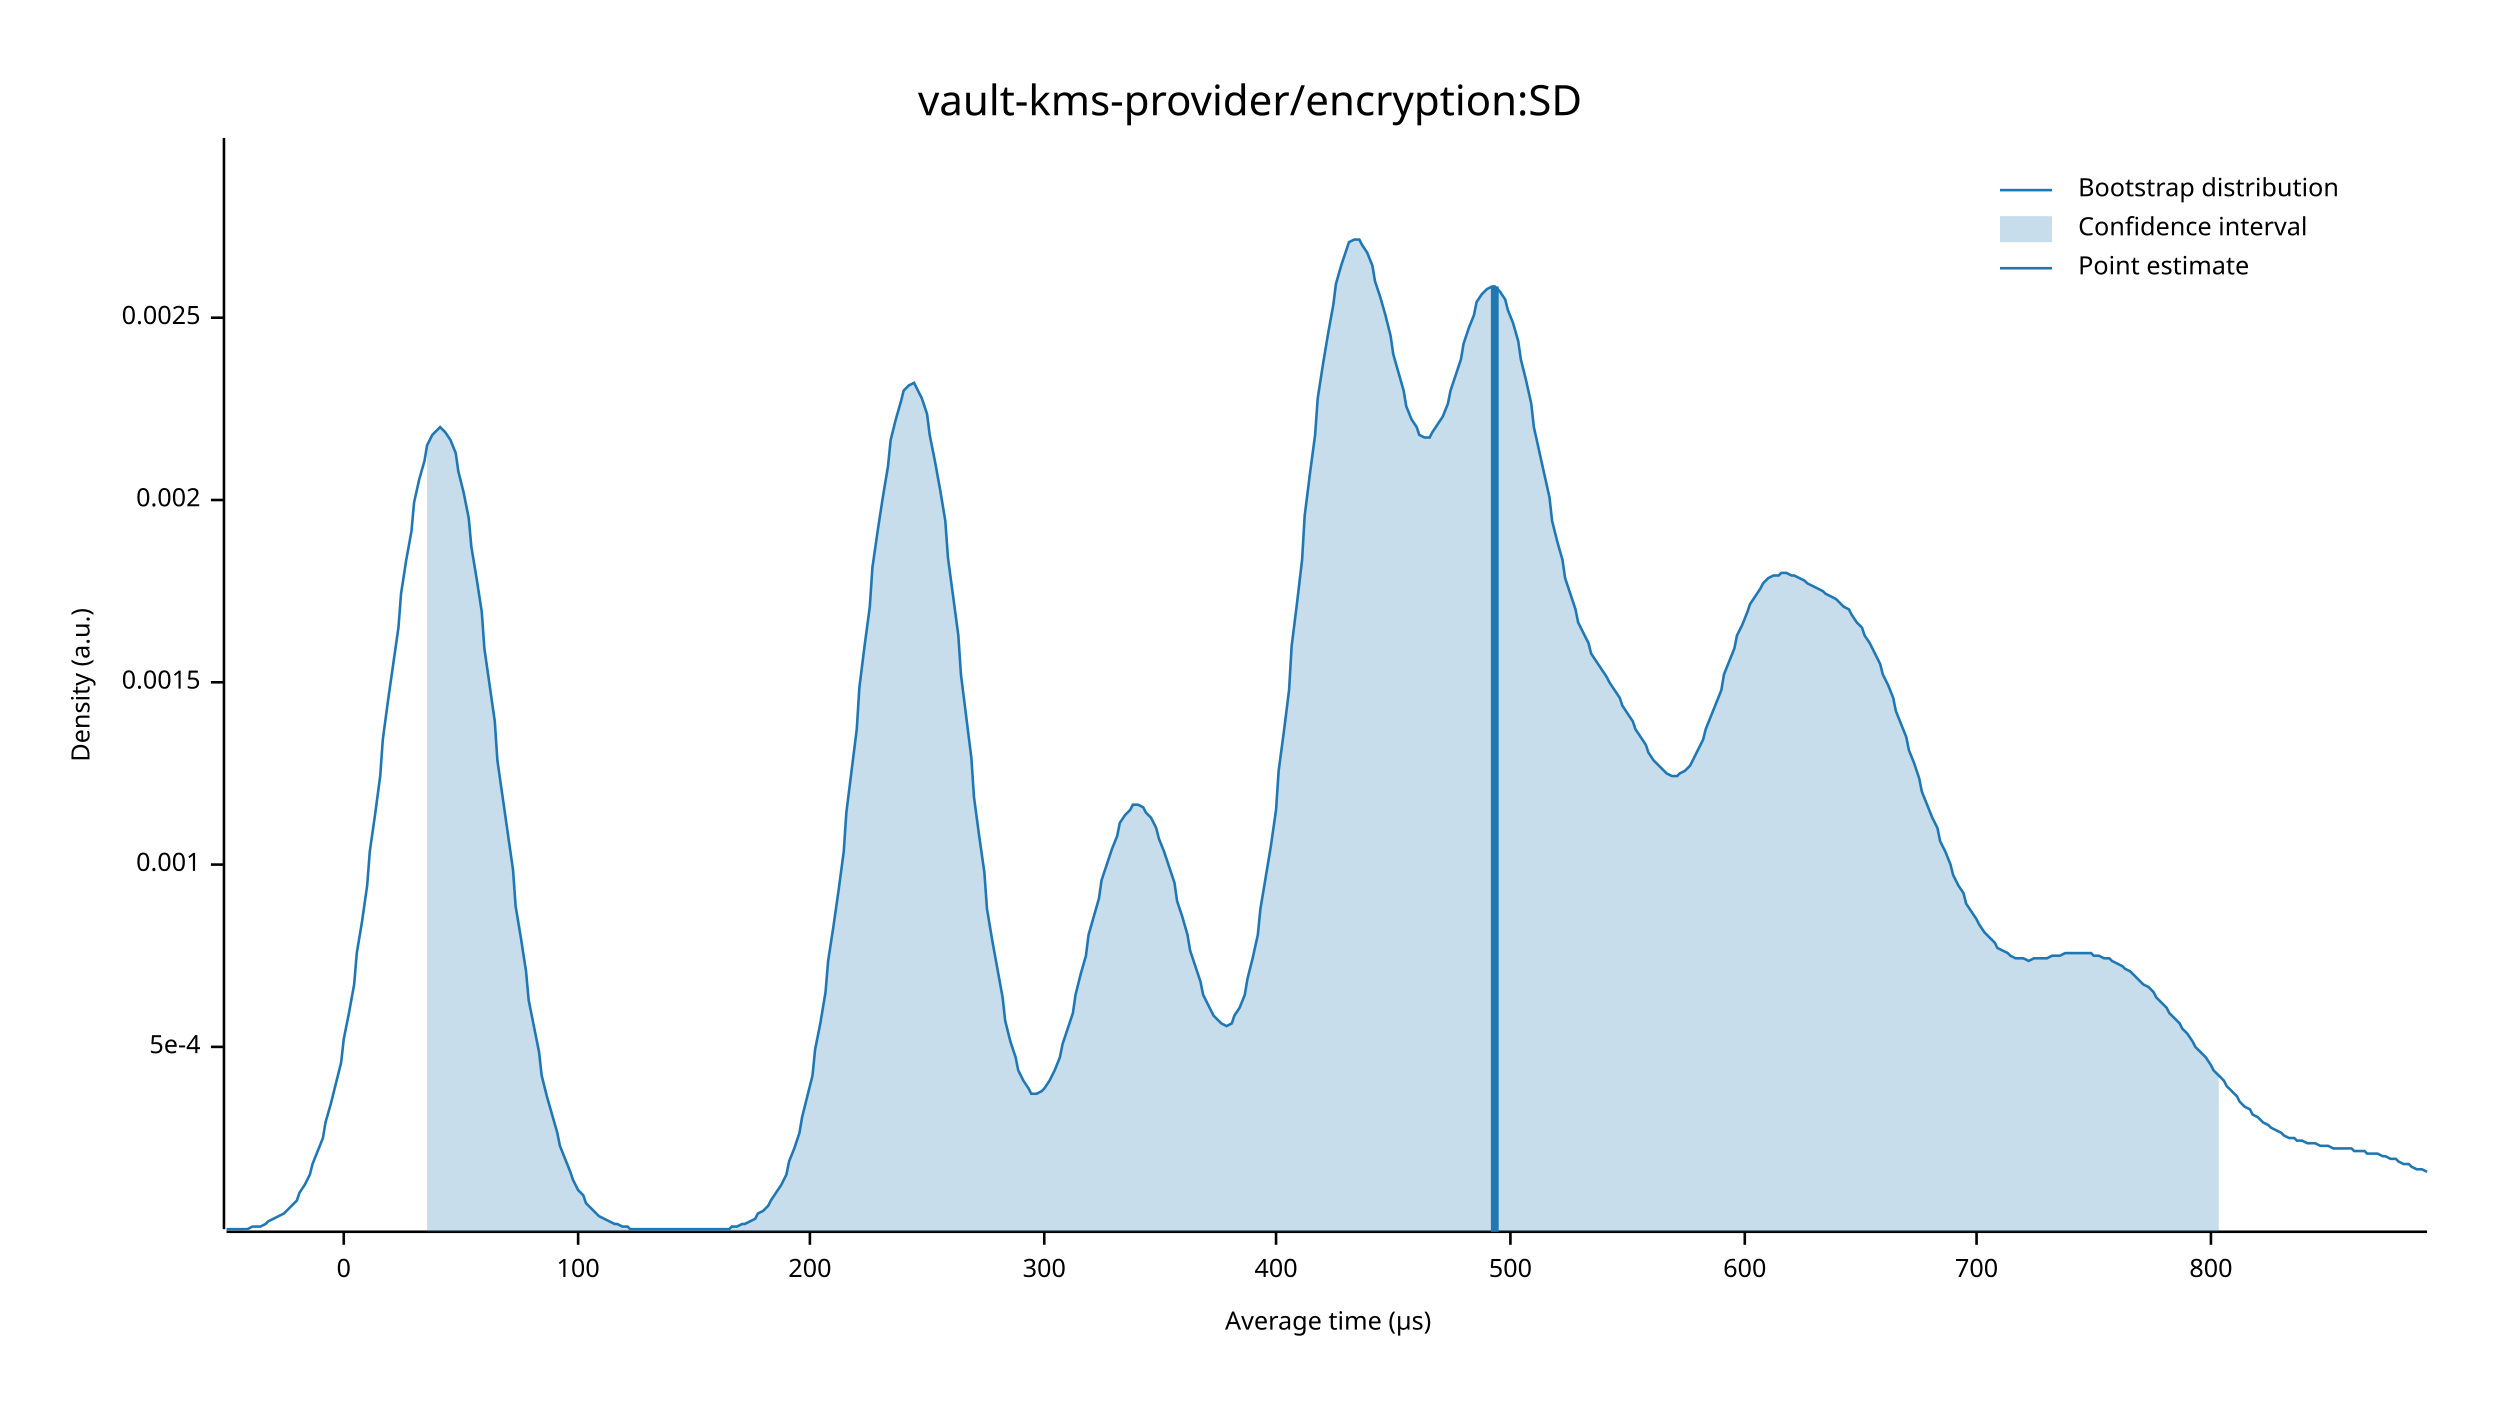
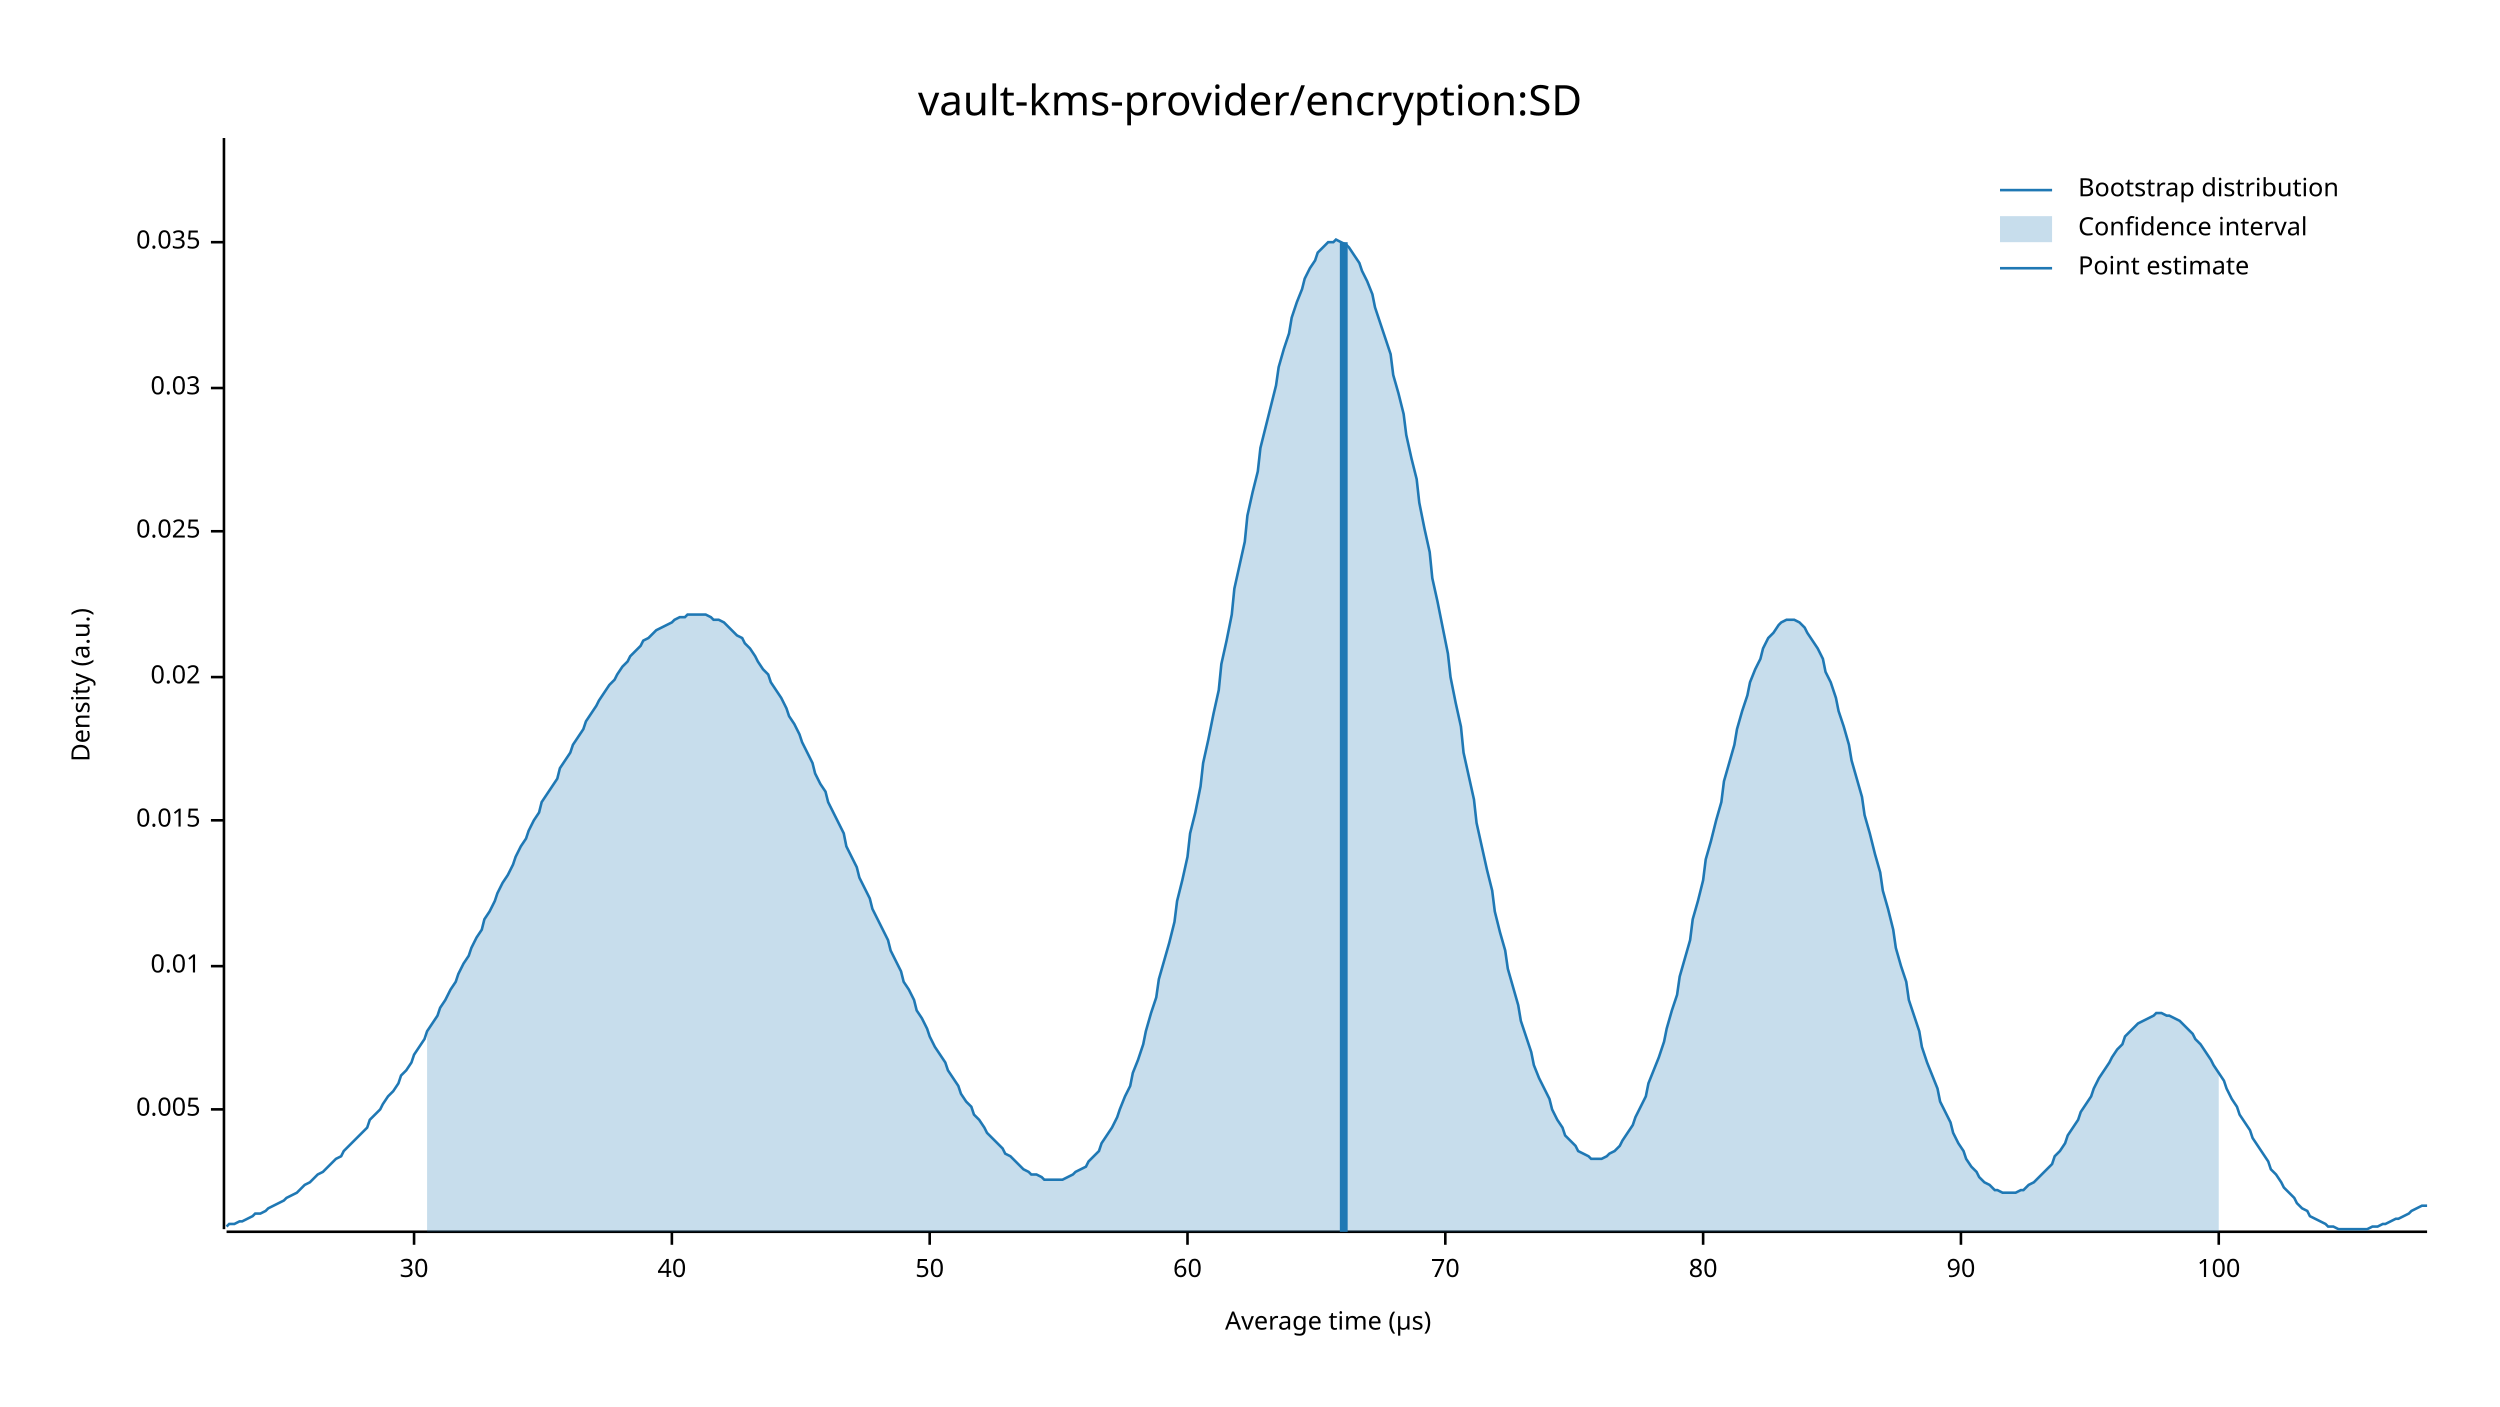
<svg xmlns="http://www.w3.org/2000/svg" width="960" height="540" viewBox="0 0 960 540">
  <text x="480" y="32" dy="0.76em" text-anchor="middle" font-family="sans-serif" font-size="16.129" opacity="1" fill="#000000">
vault-kms-provider/encryption:SD
</text>
  <text x="27" y="263" dy="0.76em" text-anchor="middle" font-family="sans-serif" font-size="9.677" opacity="1" fill="#000000" transform="rotate(270, 27, 263)">
Density (a.u.)
</text>
  <text x="510" y="513" dy="-0.5ex" text-anchor="middle" font-family="sans-serif" font-size="9.677" opacity="1" fill="#000000">
Average time (µs)
</text>
  <polyline fill="none" opacity="1" stroke="#000000" stroke-width="1" points="86,53 86,472 " />
-   <text x="77" y="402" dy="0.5ex" text-anchor="end" font-family="sans-serif" font-size="9.677" opacity="1" fill="#000000">
- 5e-4
+   <text x="77" y="426" dy="0.5ex" text-anchor="end" font-family="sans-serif" font-size="9.677" opacity="1" fill="#000000">
+ 0.005
</text>
-   <polyline fill="none" opacity="1" stroke="#000000" stroke-width="1" points="81,402 86,402 " />
-   <text x="77" y="332" dy="0.5ex" text-anchor="end" font-family="sans-serif" font-size="9.677" opacity="1" fill="#000000">
- 0.001
+   <polyline fill="none" opacity="1" stroke="#000000" stroke-width="1" points="81,426 86,426 " />
+   <text x="77" y="371" dy="0.5ex" text-anchor="end" font-family="sans-serif" font-size="9.677" opacity="1" fill="#000000">
+ 0.01
</text>
-   <polyline fill="none" opacity="1" stroke="#000000" stroke-width="1" points="81,332 86,332 " />
-   <text x="77" y="262" dy="0.5ex" text-anchor="end" font-family="sans-serif" font-size="9.677" opacity="1" fill="#000000">
- 0.0015
+   <polyline fill="none" opacity="1" stroke="#000000" stroke-width="1" points="81,371 86,371 " />
+   <text x="77" y="315" dy="0.5ex" text-anchor="end" font-family="sans-serif" font-size="9.677" opacity="1" fill="#000000">
+ 0.015
</text>
-   <polyline fill="none" opacity="1" stroke="#000000" stroke-width="1" points="81,262 86,262 " />
-   <text x="77" y="192" dy="0.5ex" text-anchor="end" font-family="sans-serif" font-size="9.677" opacity="1" fill="#000000">
- 0.002
+   <polyline fill="none" opacity="1" stroke="#000000" stroke-width="1" points="81,315 86,315 " />
+   <text x="77" y="260" dy="0.5ex" text-anchor="end" font-family="sans-serif" font-size="9.677" opacity="1" fill="#000000">
+ 0.02
</text>
-   <polyline fill="none" opacity="1" stroke="#000000" stroke-width="1" points="81,192 86,192 " />
-   <text x="77" y="122" dy="0.5ex" text-anchor="end" font-family="sans-serif" font-size="9.677" opacity="1" fill="#000000">
- 0.0025
+   <polyline fill="none" opacity="1" stroke="#000000" stroke-width="1" points="81,260 86,260 " />
+   <text x="77" y="204" dy="0.5ex" text-anchor="end" font-family="sans-serif" font-size="9.677" opacity="1" fill="#000000">
+ 0.025
</text>
-   <polyline fill="none" opacity="1" stroke="#000000" stroke-width="1" points="81,122 86,122 " />
+   <polyline fill="none" opacity="1" stroke="#000000" stroke-width="1" points="81,204 86,204 " />
+   <text x="77" y="149" dy="0.5ex" text-anchor="end" font-family="sans-serif" font-size="9.677" opacity="1" fill="#000000">
+ 0.03
+ </text>
+   <polyline fill="none" opacity="1" stroke="#000000" stroke-width="1" points="81,149 86,149 " />
+   <text x="77" y="93" dy="0.5ex" text-anchor="end" font-family="sans-serif" font-size="9.677" opacity="1" fill="#000000">
+ 0.035
+ </text>
+   <polyline fill="none" opacity="1" stroke="#000000" stroke-width="1" points="81,93 86,93 " />
  <polyline fill="none" opacity="1" stroke="#000000" stroke-width="1" points="87,473 932,473 " />
-   <text x="132" y="483" dy="0.76em" text-anchor="middle" font-family="sans-serif" font-size="9.677" opacity="1" fill="#000000">
- 0
+   <text x="159" y="483" dy="0.76em" text-anchor="middle" font-family="sans-serif" font-size="9.677" opacity="1" fill="#000000">
+ 30
</text>
-   <polyline fill="none" opacity="1" stroke="#000000" stroke-width="1" points="132,473 132,478 " />
-   <text x="222" y="483" dy="0.76em" text-anchor="middle" font-family="sans-serif" font-size="9.677" opacity="1" fill="#000000">
+   <polyline fill="none" opacity="1" stroke="#000000" stroke-width="1" points="159,473 159,478 " />
+   <text x="258" y="483" dy="0.76em" text-anchor="middle" font-family="sans-serif" font-size="9.677" opacity="1" fill="#000000">
+ 40
+ </text>
+   <polyline fill="none" opacity="1" stroke="#000000" stroke-width="1" points="258,473 258,478 " />
+   <text x="357" y="483" dy="0.76em" text-anchor="middle" font-family="sans-serif" font-size="9.677" opacity="1" fill="#000000">
+ 50
+ </text>
+   <polyline fill="none" opacity="1" stroke="#000000" stroke-width="1" points="357,473 357,478 " />
+   <text x="456" y="483" dy="0.76em" text-anchor="middle" font-family="sans-serif" font-size="9.677" opacity="1" fill="#000000">
+ 60
+ </text>
+   <polyline fill="none" opacity="1" stroke="#000000" stroke-width="1" points="456,473 456,478 " />
+   <text x="555" y="483" dy="0.76em" text-anchor="middle" font-family="sans-serif" font-size="9.677" opacity="1" fill="#000000">
+ 70
+ </text>
+   <polyline fill="none" opacity="1" stroke="#000000" stroke-width="1" points="555,473 555,478 " />
+   <text x="654" y="483" dy="0.76em" text-anchor="middle" font-family="sans-serif" font-size="9.677" opacity="1" fill="#000000">
+ 80
+ </text>
+   <polyline fill="none" opacity="1" stroke="#000000" stroke-width="1" points="654,473 654,478 " />
+   <text x="753" y="483" dy="0.76em" text-anchor="middle" font-family="sans-serif" font-size="9.677" opacity="1" fill="#000000">
+ 90
+ </text>
+   <polyline fill="none" opacity="1" stroke="#000000" stroke-width="1" points="753,473 753,478 " />
+   <text x="852" y="483" dy="0.76em" text-anchor="middle" font-family="sans-serif" font-size="9.677" opacity="1" fill="#000000">
100
</text>
-   <polyline fill="none" opacity="1" stroke="#000000" stroke-width="1" points="222,473 222,478 " />
-   <text x="311" y="483" dy="0.76em" text-anchor="middle" font-family="sans-serif" font-size="9.677" opacity="1" fill="#000000">
- 200
- </text>
-   <polyline fill="none" opacity="1" stroke="#000000" stroke-width="1" points="311,473 311,478 " />
-   <text x="401" y="483" dy="0.76em" text-anchor="middle" font-family="sans-serif" font-size="9.677" opacity="1" fill="#000000">
- 300
- </text>
-   <polyline fill="none" opacity="1" stroke="#000000" stroke-width="1" points="401,473 401,478 " />
-   <text x="490" y="483" dy="0.76em" text-anchor="middle" font-family="sans-serif" font-size="9.677" opacity="1" fill="#000000">
- 400
- </text>
-   <polyline fill="none" opacity="1" stroke="#000000" stroke-width="1" points="490,473 490,478 " />
-   <text x="580" y="483" dy="0.76em" text-anchor="middle" font-family="sans-serif" font-size="9.677" opacity="1" fill="#000000">
- 500
- </text>
-   <polyline fill="none" opacity="1" stroke="#000000" stroke-width="1" points="580,473 580,478 " />
-   <text x="670" y="483" dy="0.76em" text-anchor="middle" font-family="sans-serif" font-size="9.677" opacity="1" fill="#000000">
- 600
- </text>
-   <polyline fill="none" opacity="1" stroke="#000000" stroke-width="1" points="670,473 670,478 " />
-   <text x="759" y="483" dy="0.76em" text-anchor="middle" font-family="sans-serif" font-size="9.677" opacity="1" fill="#000000">
- 700
- </text>
-   <polyline fill="none" opacity="1" stroke="#000000" stroke-width="1" points="759,473 759,478 " />
-   <text x="849" y="483" dy="0.76em" text-anchor="middle" font-family="sans-serif" font-size="9.677" opacity="1" fill="#000000">
- 800
- </text>
-   <polyline fill="none" opacity="1" stroke="#000000" stroke-width="1" points="849,473 849,478 " />
-   <polyline fill="none" opacity="1" stroke="#1F78B4" stroke-width="1" points="87,472 88,472 90,472 92,472 93,472 95,472 97,471 98,471 100,471 102,470 103,469 105,468 107,467 109,466 110,465 112,463 114,461 115,458 117,455 119,451 120,447 122,442 124,437 125,431 127,424 129,416 131,408 132,399 134,389 136,378 137,366 139,354 141,340 142,327 144,313 146,298 147,284 149,269 151,255 153,241 154,228 156,215 158,204 159,193 161,184 163,177 164,171 166,167 168,165 169,164 171,166 173,169 175,174 176,181 178,189 180,199 181,210 183,222 185,235 186,249 188,263 190,277 191,292 193,306 195,320 197,334 198,348 200,360 202,373 203,384 205,394 207,404 208,413 210,421 212,428 214,435 215,440 217,445 219,450 220,453 222,457 224,459 225,462 227,464 229,466 230,467 232,468 234,469 236,470 237,470 239,471 241,471 242,472 244,472 246,472 247,472 249,472 251,472 252,472 254,472 256,472 258,472 259,472 261,472 263,472 264,472 266,472 268,472 269,472 271,472 273,472 274,472 276,472 278,472 280,472 281,471 283,471 285,470 286,470 288,469 290,468 291,466 293,465 295,463 296,461 298,458 300,455 302,451 303,446 305,441 307,435 308,429 310,421 312,413 313,403 315,393 317,381 318,369 320,356 322,342 324,327 325,312 327,296 329,280 330,264 332,248 334,233 335,218 337,204 339,191 341,179 342,169 344,161 346,154 347,150 349,148 351,147 352,149 354,153 356,159 357,167 359,177 361,188 363,200 364,214 366,229 368,244 369,259 371,275 373,291 374,306 376,321 378,335 379,349 381,361 383,372 385,383 386,392 388,400 390,406 391,411 393,415 395,418 396,420 398,420 400,419 401,418 403,415 405,411 407,406 408,401 410,395 412,389 413,382 415,374 417,367 418,359 420,352 422,345 423,338 425,332 427,326 429,321 430,316 432,313 434,311 435,309 437,309 439,310 440,312 442,314 444,318 445,322 447,327 449,333 451,339 452,346 454,352 456,359 457,365 459,371 461,377 462,382 464,386 466,390 468,392 469,393 471,394 473,393 474,390 476,387 478,382 479,376 481,368 483,359 484,349 486,337 488,325 490,311 491,296 493,281 495,265 496,248 498,232 500,215 501,198 503,182 505,167 506,153 508,140 510,128 512,117 513,109 515,102 517,96 518,93 520,92 522,92 523,94 525,97 527,102 528,108 530,114 532,121 534,129 535,136 537,143 539,150 540,156 542,161 544,164 545,167 547,168 549,168 550,166 552,163 554,160 556,155 557,150 559,144 561,138 562,132 564,126 566,121 567,116 569,113 571,111 573,110 574,110 576,112 578,115 579,119 581,124 583,131 584,138 586,146 588,155 589,164 591,173 593,182 595,191 596,200 598,208 600,215 601,222 603,228 605,234 606,239 608,243 610,247 611,251 613,254 615,257 617,260 618,262 620,265 622,268 623,271 625,274 627,277 628,280 630,283 632,286 633,289 635,292 637,294 639,296 640,297 642,298 644,298 645,297 647,296 649,294 650,292 652,288 654,284 655,280 657,275 659,270 661,265 662,259 664,254 666,249 667,244 669,240 671,235 672,232 674,229 676,226 677,224 679,222 681,221 683,221 684,220 686,220 688,221 689,221 691,222 693,223 694,224 696,225 698,226 700,227 701,228 703,229 705,230 706,231 708,233 710,234 711,236 713,239 715,241 716,244 718,247 720,251 722,255 723,259 725,263 727,268 728,273 730,278 732,283 733,288 735,293 737,299 738,304 740,309 742,314 744,318 745,323 747,327 749,332 750,336 752,340 754,343 755,347 757,350 759,353 760,355 762,358 764,360 766,362 767,364 769,365 771,366 772,367 774,368 776,368 777,368 779,369 781,368 782,368 784,368 786,368 788,367 789,367 791,367 793,366 794,366 796,366 798,366 799,366 801,366 803,366 804,367 806,367 808,368 810,368 811,369 813,370 815,371 816,372 818,373 820,375 821,376 823,378 825,379 827,381 828,383 830,385 832,387 833,389 835,391 837,393 838,395 840,397 842,400 843,402 845,404 847,406 849,409 850,411 852,413 854,415 855,417 857,419 859,421 860,423 862,425 864,426 865,428 867,429 869,431 871,432 872,433 874,434 876,435 877,436 879,437 881,437 882,438 884,438 886,439 887,439 889,439 891,440 893,440 894,440 896,441 898,441 899,441 901,441 903,441 904,442 906,442 908,442 909,443 911,443 913,443 915,444 916,444 918,445 920,445 921,446 923,447 925,447 926,448 928,449 930,449 932,450 " />
-   <polygon opacity="0.25" fill="#1F78B4" points="164,171 166,167 168,165 169,164 171,166 173,169 175,174 176,181 178,189 180,199 181,210 183,222 185,235 186,249 188,263 190,277 191,292 193,306 195,320 197,334 198,348 200,360 202,373 203,384 205,394 207,404 208,413 210,421 212,428 214,435 215,440 217,445 219,450 220,453 222,457 224,459 225,462 227,464 229,466 230,467 232,468 234,469 236,470 237,470 239,471 241,471 242,472 244,472 246,472 247,472 249,472 251,472 252,472 254,472 256,472 258,472 259,472 261,472 263,472 264,472 266,472 268,472 269,472 271,472 273,472 274,472 276,472 278,472 280,472 281,471 283,471 285,470 286,470 288,469 290,468 291,466 293,465 295,463 296,461 298,458 300,455 302,451 303,446 305,441 307,435 308,429 310,421 312,413 313,403 315,393 317,381 318,369 320,356 322,342 324,327 325,312 327,296 329,280 330,264 332,248 334,233 335,218 337,204 339,191 341,179 342,169 344,161 346,154 347,150 349,148 351,147 352,149 354,153 356,159 357,167 359,177 361,188 363,200 364,214 366,229 368,244 369,259 371,275 373,291 374,306 376,321 378,335 379,349 381,361 383,372 385,383 386,392 388,400 390,406 391,411 393,415 395,418 396,420 398,420 400,419 401,418 403,415 405,411 407,406 408,401 410,395 412,389 413,382 415,374 417,367 418,359 420,352 422,345 423,338 425,332 427,326 429,321 430,316 432,313 434,311 435,309 437,309 439,310 440,312 442,314 444,318 445,322 447,327 449,333 451,339 452,346 454,352 456,359 457,365 459,371 461,377 462,382 464,386 466,390 468,392 469,393 471,394 473,393 474,390 476,387 478,382 479,376 481,368 483,359 484,349 486,337 488,325 490,311 491,296 493,281 495,265 496,248 498,232 500,215 501,198 503,182 505,167 506,153 508,140 510,128 512,117 513,109 515,102 517,96 518,93 520,92 522,92 523,94 525,97 527,102 528,108 530,114 532,121 534,129 535,136 537,143 539,150 540,156 542,161 544,164 545,167 547,168 549,168 550,166 552,163 554,160 556,155 557,150 559,144 561,138 562,132 564,126 566,121 567,116 569,113 571,111 573,110 574,110 576,112 578,115 579,119 581,124 583,131 584,138 586,146 588,155 589,164 591,173 593,182 595,191 596,200 598,208 600,215 601,222 603,228 605,234 606,239 608,243 610,247 611,251 613,254 615,257 617,260 618,262 620,265 622,268 623,271 625,274 627,277 628,280 630,283 632,286 633,289 635,292 637,294 639,296 640,297 642,298 644,298 645,297 647,296 649,294 650,292 652,288 654,284 655,280 657,275 659,270 661,265 662,259 664,254 666,249 667,244 669,240 671,235 672,232 674,229 676,226 677,224 679,222 681,221 683,221 684,220 686,220 688,221 689,221 691,222 693,223 694,224 696,225 698,226 700,227 701,228 703,229 705,230 706,231 708,233 710,234 711,236 713,239 715,241 716,244 718,247 720,251 722,255 723,259 725,263 727,268 728,273 730,278 732,283 733,288 735,293 737,299 738,304 740,309 742,314 744,318 745,323 747,327 749,332 750,336 752,340 754,343 755,347 757,350 759,353 760,355 762,358 764,360 766,362 767,364 769,365 771,366 772,367 774,368 776,368 777,368 779,369 781,368 782,368 784,368 786,368 788,367 789,367 791,367 793,366 794,366 796,366 798,366 799,366 801,366 803,366 804,367 806,367 808,368 810,368 811,369 813,370 815,371 816,372 818,373 820,375 821,376 823,378 825,379 827,381 828,383 830,385 832,387 833,389 835,391 837,393 838,395 840,397 842,400 843,402 845,404 847,406 849,409 850,411 852,413 852,473 164,473 " />
-   <polyline fill="none" opacity="1" stroke="#1F78B4" stroke-width="3" points="574,473 574,110 " />
+   <polyline fill="none" opacity="1" stroke="#000000" stroke-width="1" points="852,473 852,478 " />
+   <polyline fill="none" opacity="1" stroke="#1F78B4" stroke-width="1" points="87,471 88,470 90,470 92,469 93,469 95,468 97,467 98,466 100,466 102,465 103,464 105,463 107,462 109,461 110,460 112,459 114,458 115,457 117,455 119,454 120,453 122,451 124,450 125,449 127,447 129,445 131,444 132,442 134,440 136,438 137,437 139,435 141,433 142,430 144,428 146,426 147,424 149,421 151,419 153,416 154,413 156,411 158,408 159,405 161,402 163,399 164,396 166,393 168,390 169,387 171,384 173,380 175,377 176,374 178,370 180,367 181,364 183,360 185,357 186,353 188,350 190,346 191,343 193,339 195,336 197,332 198,329 200,325 202,322 203,319 205,315 207,312 208,308 210,305 212,302 214,299 215,295 217,292 219,289 220,286 222,283 224,280 225,277 227,274 229,271 230,269 232,266 234,263 236,261 237,259 239,256 241,254 242,252 244,250 246,248 247,246 249,245 251,243 252,242 254,241 256,240 258,239 259,238 261,237 263,237 264,236 266,236 268,236 269,236 271,236 273,237 274,238 276,238 278,239 280,241 281,242 283,244 285,245 286,247 288,249 290,252 291,254 293,257 295,259 296,262 298,265 300,268 302,272 303,275 305,278 307,282 308,285 310,289 312,293 313,297 315,301 317,304 318,308 320,312 322,316 324,320 325,325 327,329 329,333 330,337 332,341 334,345 335,349 337,353 339,357 341,361 342,365 344,369 346,373 347,377 349,380 351,384 352,388 354,391 356,395 357,398 359,402 361,405 363,408 364,411 366,414 368,417 369,420 371,423 373,425 374,428 376,430 378,433 379,435 381,437 383,439 385,441 386,443 388,444 390,446 391,447 393,449 395,450 396,451 398,451 400,452 401,453 403,453 405,453 407,453 408,453 410,452 412,451 413,450 415,449 417,448 418,446 420,444 422,442 423,439 425,436 427,433 429,429 430,426 432,421 434,417 435,412 437,407 439,401 440,396 442,389 444,383 445,376 447,369 449,362 451,354 452,346 454,338 456,329 457,320 459,312 461,302 462,293 464,284 466,274 468,265 469,255 471,246 473,236 474,226 476,217 478,208 479,198 481,189 483,181 484,172 486,164 488,156 490,148 491,141 493,134 495,128 496,122 498,116 500,111 501,107 503,103 505,100 506,97 508,95 510,93 512,93 513,92 515,93 517,94 518,95 520,98 522,101 523,104 525,108 527,113 528,118 530,124 532,130 534,136 535,144 537,151 539,159 540,167 542,176 544,184 545,193 547,203 549,212 550,222 552,231 554,241 556,251 557,260 559,270 561,279 562,289 564,298 566,307 567,316 569,325 571,334 573,342 574,350 576,358 578,365 579,372 581,379 583,386 584,392 586,398 588,404 589,409 591,414 593,418 595,422 596,426 598,430 600,433 601,436 603,438 605,440 606,442 608,443 610,444 611,445 613,445 615,445 617,444 618,443 620,442 622,440 623,438 625,435 627,432 628,429 630,425 632,421 633,416 635,411 637,406 639,400 640,395 642,388 644,382 645,375 647,368 649,361 650,353 652,346 654,338 655,330 657,323 659,315 661,308 662,300 664,293 666,286 667,280 669,273 671,267 672,262 674,257 676,253 677,249 679,245 681,243 683,240 684,239 686,238 688,238 689,238 691,239 693,241 694,243 696,246 698,249 700,253 701,258 703,262 705,268 706,273 708,279 710,286 711,292 713,299 715,306 716,313 718,320 720,328 722,335 723,342 725,349 727,357 728,364 730,371 732,377 733,384 735,390 737,396 738,402 740,408 742,413 744,418 745,423 747,427 749,431 750,435 752,439 754,442 755,445 757,448 759,450 760,452 762,454 764,455 766,457 767,457 769,458 771,458 772,458 774,458 776,457 777,457 779,455 781,454 782,453 784,451 786,449 788,447 789,444 791,442 793,439 794,436 796,433 798,430 799,427 801,424 803,421 804,418 806,414 808,411 810,408 811,406 813,403 815,401 816,398 818,396 820,394 821,393 823,392 825,391 827,390 828,389 830,389 832,390 833,390 835,391 837,392 838,393 840,395 842,397 843,399 845,401 847,404 849,407 850,409 852,412 854,415 855,418 857,422 859,425 860,428 862,431 864,434 865,437 867,440 869,443 871,446 872,449 874,451 876,454 877,456 879,458 881,460 882,462 884,464 886,465 887,467 889,468 891,469 893,470 894,471 896,471 898,472 899,472 901,472 903,472 904,472 906,472 908,472 909,472 911,471 913,471 915,470 916,470 918,469 920,468 921,468 923,467 925,466 926,465 928,464 930,463 932,463 " />
+   <polygon opacity="0.25" fill="#1F78B4" points="164,396 166,393 168,390 169,387 171,384 173,380 175,377 176,374 178,370 180,367 181,364 183,360 185,357 186,353 188,350 190,346 191,343 193,339 195,336 197,332 198,329 200,325 202,322 203,319 205,315 207,312 208,308 210,305 212,302 214,299 215,295 217,292 219,289 220,286 222,283 224,280 225,277 227,274 229,271 230,269 232,266 234,263 236,261 237,259 239,256 241,254 242,252 244,250 246,248 247,246 249,245 251,243 252,242 254,241 256,240 258,239 259,238 261,237 263,237 264,236 266,236 268,236 269,236 271,236 273,237 274,238 276,238 278,239 280,241 281,242 283,244 285,245 286,247 288,249 290,252 291,254 293,257 295,259 296,262 298,265 300,268 302,272 303,275 305,278 307,282 308,285 310,289 312,293 313,297 315,301 317,304 318,308 320,312 322,316 324,320 325,325 327,329 329,333 330,337 332,341 334,345 335,349 337,353 339,357 341,361 342,365 344,369 346,373 347,377 349,380 351,384 352,388 354,391 356,395 357,398 359,402 361,405 363,408 364,411 366,414 368,417 369,420 371,423 373,425 374,428 376,430 378,433 379,435 381,437 383,439 385,441 386,443 388,444 390,446 391,447 393,449 395,450 396,451 398,451 400,452 401,453 403,453 405,453 407,453 408,453 410,452 412,451 413,450 415,449 417,448 418,446 420,444 422,442 423,439 425,436 427,433 429,429 430,426 432,421 434,417 435,412 437,407 439,401 440,396 442,389 444,383 445,376 447,369 449,362 451,354 452,346 454,338 456,329 457,320 459,312 461,302 462,293 464,284 466,274 468,265 469,255 471,246 473,236 474,226 476,217 478,208 479,198 481,189 483,181 484,172 486,164 488,156 490,148 491,141 493,134 495,128 496,122 498,116 500,111 501,107 503,103 505,100 506,97 508,95 510,93 512,93 513,92 515,93 517,94 518,95 520,98 522,101 523,104 525,108 527,113 528,118 530,124 532,130 534,136 535,144 537,151 539,159 540,167 542,176 544,184 545,193 547,203 549,212 550,222 552,231 554,241 556,251 557,260 559,270 561,279 562,289 564,298 566,307 567,316 569,325 571,334 573,342 574,350 576,358 578,365 579,372 581,379 583,386 584,392 586,398 588,404 589,409 591,414 593,418 595,422 596,426 598,430 600,433 601,436 603,438 605,440 606,442 608,443 610,444 611,445 613,445 615,445 617,444 618,443 620,442 622,440 623,438 625,435 627,432 628,429 630,425 632,421 633,416 635,411 637,406 639,400 640,395 642,388 644,382 645,375 647,368 649,361 650,353 652,346 654,338 655,330 657,323 659,315 661,308 662,300 664,293 666,286 667,280 669,273 671,267 672,262 674,257 676,253 677,249 679,245 681,243 683,240 684,239 686,238 688,238 689,238 691,239 693,241 694,243 696,246 698,249 700,253 701,258 703,262 705,268 706,273 708,279 710,286 711,292 713,299 715,306 716,313 718,320 720,328 722,335 723,342 725,349 727,357 728,364 730,371 732,377 733,384 735,390 737,396 738,402 740,408 742,413 744,418 745,423 747,427 749,431 750,435 752,439 754,442 755,445 757,448 759,450 760,452 762,454 764,455 766,457 767,457 769,458 771,458 772,458 774,458 776,457 777,457 779,455 781,454 782,453 784,451 786,449 788,447 789,444 791,442 793,439 794,436 796,433 798,430 799,427 801,424 803,421 804,418 806,414 808,411 810,408 811,406 813,403 815,401 816,398 818,396 820,394 821,393 823,392 825,391 827,390 828,389 830,389 832,390 833,390 835,391 837,392 838,393 840,395 842,397 843,399 845,401 847,404 849,407 850,409 852,412 852,473 164,473 " />
+   <polyline fill="none" opacity="1" stroke="#1F78B4" stroke-width="3" points="516,473 516,93 " />
  <text x="798" y="68" dy="0.76em" text-anchor="start" font-family="sans-serif" font-size="9.677" opacity="1" fill="#000000">
Bootstrap distribution
</text>
  <text x="798" y="83" dy="0.76em" text-anchor="start" font-family="sans-serif" font-size="9.677" opacity="1" fill="#000000">
Confidence interval
</text>
  <text x="798" y="98" dy="0.76em" text-anchor="start" font-family="sans-serif" font-size="9.677" opacity="1" fill="#000000">
Point estimate
</text>
  <polyline fill="none" opacity="1" stroke="#1F78B4" stroke-width="1" points="768,73 788,73 " />
  <rect x="768" y="83" width="20" height="10" opacity="0.25" fill="#1F78B4" stroke="none" />
  <polyline fill="none" opacity="1" stroke="#1F78B4" stroke-width="1" points="768,103 788,103 " />
</svg>
